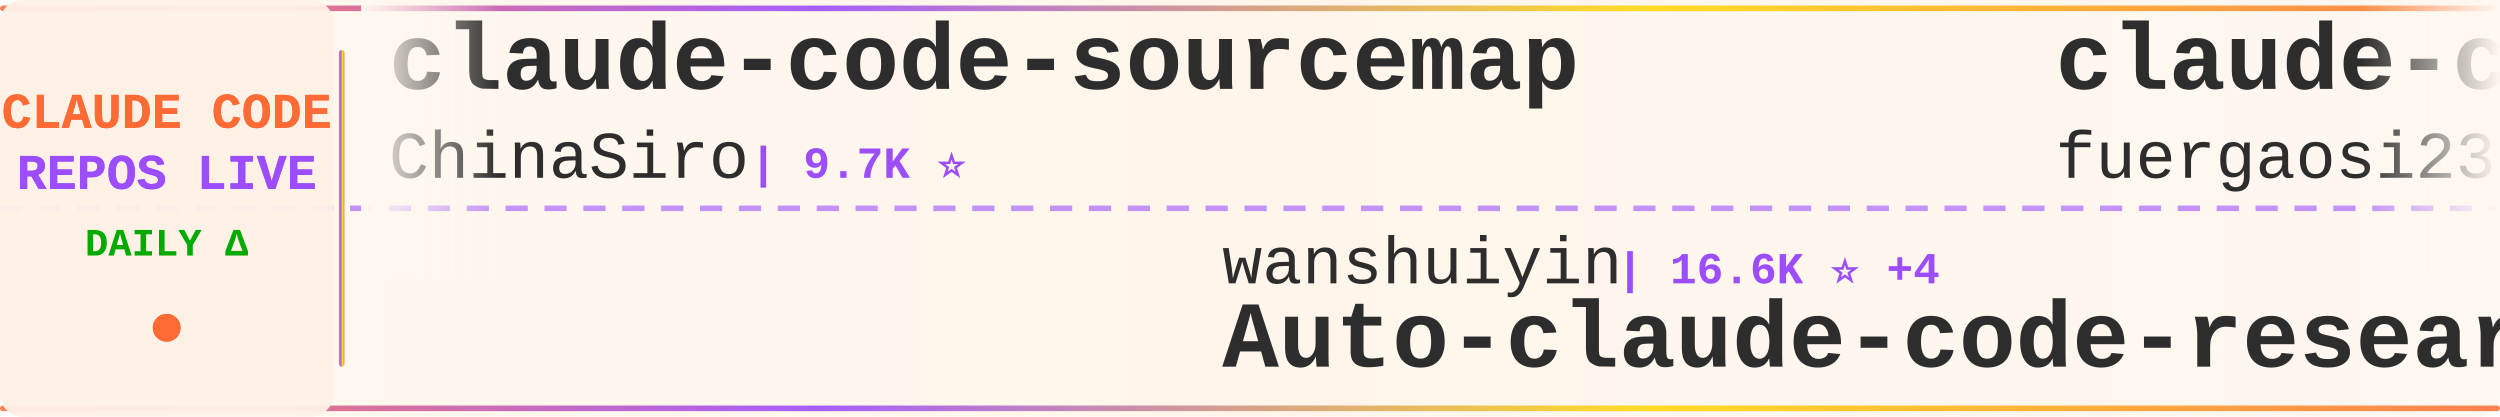
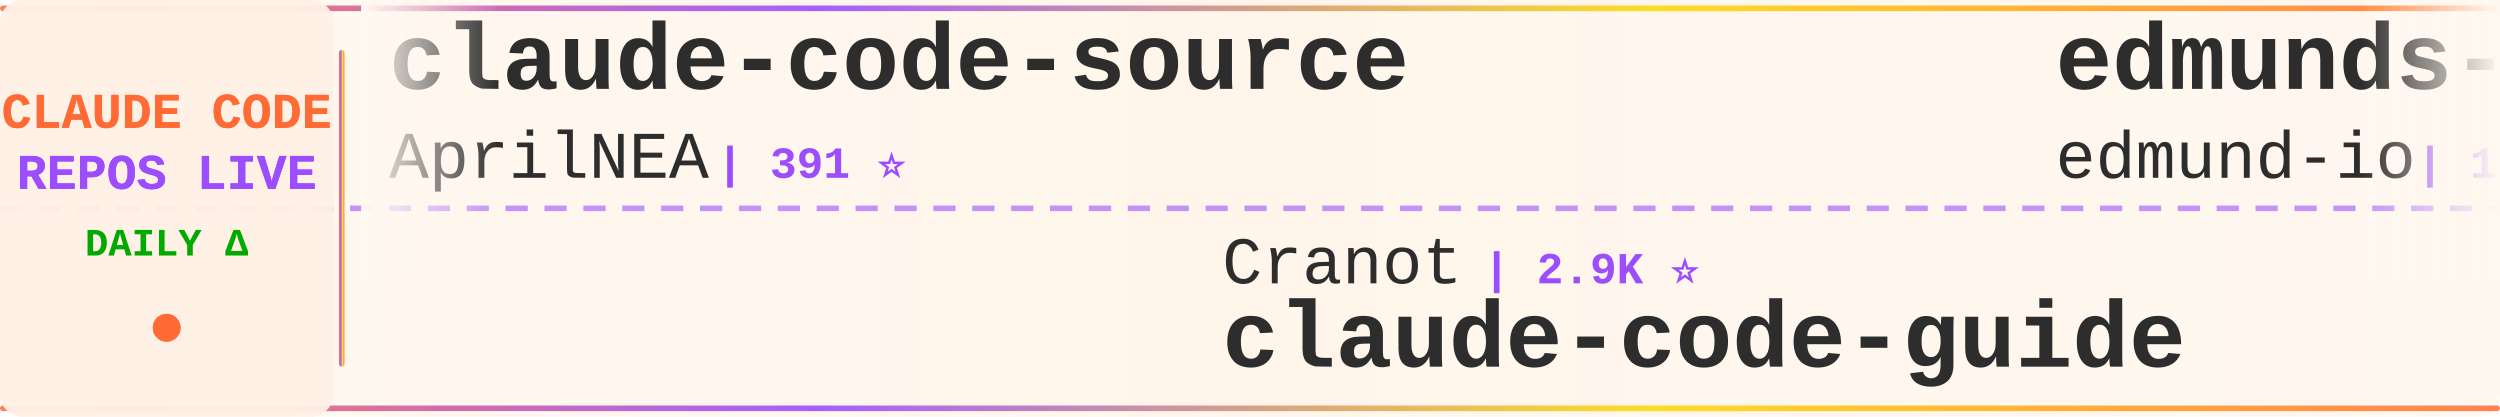
<svg xmlns="http://www.w3.org/2000/svg" width="900" height="150">
  <defs>
    <linearGradient id="tickerBg" x1="0%" y1="0%" x2="100%" y2="0%">
      <stop offset="0%" style="stop-color:#fff8f0;stop-opacity:0.98" />
      <stop offset="50%" style="stop-color:#fff5eb;stop-opacity:1" />
      <stop offset="100%" style="stop-color:#fff8f0;stop-opacity:0.98" />
    </linearGradient>
    <linearGradient id="borderGrad" x1="0%" y1="0%" x2="100%" y2="0%">
      <stop offset="0%" style="stop-color:#FF6B35;stop-opacity:0.85">
        <animate attributeName="stop-opacity" values="0.85;1;0.85" dur="2s" repeatCount="indefinite" />
      </stop>
      <stop offset="33%" style="stop-color:#9C4EFF;stop-opacity:0.9">
        <animate attributeName="stop-opacity" values="0.9;1;0.9" dur="2.2s" repeatCount="indefinite" />
      </stop>
      <stop offset="66%" style="stop-color:#FFD700;stop-opacity:0.85">
        <animate attributeName="stop-opacity" values="0.85;1;0.85" dur="1.8s" repeatCount="indefinite" />
      </stop>
      <stop offset="100%" style="stop-color:#FF6B35;stop-opacity:0.85">
        <animate attributeName="stop-opacity" values="0.85;1;0.85" dur="2s" repeatCount="indefinite" />
      </stop>
    </linearGradient>
    <filter id="textGlow">
      <feGaussianBlur stdDeviation="0.15" result="coloredBlur" />
      <feMerge>
        <feMergeNode in="coloredBlur" />
        <feMergeNode in="SourceGraphic" />
      </feMerge>
    </filter>
    <filter id="metricGlow">
      <feGaussianBlur stdDeviation="0.2" result="coloredBlur" />
      <feMerge>
        <feMergeNode in="coloredBlur" />
        <feMergeNode in="SourceGraphic" />
      </feMerge>
    </filter>
    <linearGradient id="leftFade" x1="0%" y1="0%" x2="100%" y2="0%">
      <stop offset="0%" style="stop-color:#fff8f0;stop-opacity:1" />
      <stop offset="100%" style="stop-color:#fff8f0;stop-opacity:0" />
    </linearGradient>
    <linearGradient id="rightFade" x1="0%" y1="0%" x2="100%" y2="0%">
      <stop offset="0%" style="stop-color:#fff8f0;stop-opacity:0" />
      <stop offset="100%" style="stop-color:#fff8f0;stop-opacity:1" />
    </linearGradient>
  </defs>
  <rect width="900" height="150" fill="url(#tickerBg)" rx="8" />
  <rect x="0" y="2" width="900" height="2" fill="url(#borderGrad)" rx="1" />
  <rect x="0" y="146" width="900" height="2" fill="url(#borderGrad)" rx="1" />
  <line x1="0" y1="75" x2="900" y2="75" stroke="#9C4EFF" stroke-width="2" stroke-dasharray="8 6" opacity="0.6" />
  <rect x="0" y="0" width="120" height="150" fill="#fff0e6" opacity="0.95" rx="8" />
  <text x="60" y="46" font-family="'Courier New', monospace" font-size="18" font-weight="bold" fill="#FF6B35" text-anchor="middle" filter="url(#textGlow)">
    CLAUDE CODE
  </text>
  <text x="60" y="68" font-family="'Courier New', monospace" font-size="18" font-weight="bold" fill="#9C4EFF" text-anchor="middle" filter="url(#textGlow)">
    REPOS LIVE
  </text>
  <text x="60" y="92" font-family="'Courier New', monospace" font-size="14" font-weight="bold" fill="#00aa00" text-anchor="middle">
    DAILY Δ
  </text>
  <circle cx="60" cy="118" r="5" fill="#FF6B35" filter="url(#metricGlow)">
    <animate attributeName="r" values="4;6;4" dur="1.5s" repeatCount="indefinite" />
    <animate attributeName="opacity" values="0.6;1;0.6" dur="1.5s" repeatCount="indefinite" />
  </circle>
  <rect x="122" y="18" width="2" height="114" fill="url(#borderGrad)" rx="1" />
  <clipPath id="tickerClip">
    <rect x="130" y="0" width="770" height="150" />
  </clipPath>
  <g clip-path="url(#tickerClip)">
    <g id="tickerItems">
      <animateTransform attributeName="transform" attributeType="XML" type="translate" from="0 0" to="-3000 0" dur="54s" repeatCount="indefinite" />
      <g transform="translate(0, 0)">
-         <text x="140" y="32" font-family="'Courier New', monospace" font-size="34" font-weight="bold" fill="#2d2d2d">claude-code-sourcemap</text>
-         <text x="140" y="64" font-family="'Courier New', monospace" font-size="24" font-weight="normal" fill="#2d2d2d" opacity="1.0">ChinaSiro</text>
-         <text x="270" y="64" font-family="'Courier New', monospace" font-size="16" font-weight="bold" fill="#9C4EFF"> | 9.7K ⭐</text>
+         <text x="140" y="32" font-family="'Courier New', monospace" font-size="34" font-weight="bold" fill="#2d2d2d">claude-code-source</text>
+         <text x="140" y="64" font-family="'Courier New', monospace" font-size="24" font-weight="normal" fill="#2d2d2d" opacity="1.0">AprilNEA</text>
+         <text x="258" y="64" font-family="'Courier New', monospace" font-size="16" font-weight="bold" fill="#9C4EFF"> | 391 ⭐</text>
      </g>
      <g transform="translate(300, 0)">
-         <text x="140" y="102" font-family="'Courier New', monospace" font-size="24" font-weight="normal" fill="#2d2d2d" opacity="1.0">wanshuiyin</text>
-         <text x="282" y="102" font-family="'Courier New', monospace" font-size="16" font-weight="bold" fill="#9C4EFF"> | 16.6K ⭐ +4</text>
-         <text x="140" y="132" font-family="'Courier New', monospace" font-size="34" font-weight="bold" fill="#2d2d2d">Auto-claude-code-researc...</text>
+         <text x="140" y="102" font-family="'Courier New', monospace" font-size="24" font-weight="normal" fill="#2d2d2d" opacity="1.0">Cranot</text>
+         <text x="234" y="102" font-family="'Courier New', monospace" font-size="16" font-weight="bold" fill="#9C4EFF"> | 2.9K ⭐</text>
+         <text x="140" y="132" font-family="'Courier New', monospace" font-size="34" font-weight="bold" fill="#2d2d2d">claude-code-guide</text>
      </g>
      <g transform="translate(600, 0)">
-         <text x="140" y="32" font-family="'Courier New', monospace" font-size="34" font-weight="bold" fill="#2d2d2d">claude-code-proxy</text>
-         <text x="140" y="64" font-family="'Courier New', monospace" font-size="24" font-weight="normal" fill="#2d2d2d" opacity="1.0">fuergaosi233</text>
-         <text x="306" y="64" font-family="'Courier New', monospace" font-size="16" font-weight="bold" fill="#9C4EFF"> | 2.8K ⭐</text>
+         <text x="140" y="32" font-family="'Courier New', monospace" font-size="34" font-weight="bold" fill="#2d2d2d">edmunds-claude-code</text>
+         <text x="140" y="64" font-family="'Courier New', monospace" font-size="24" font-weight="normal" fill="#2d2d2d" opacity="1.0">edmund-io</text>
+         <text x="270" y="64" font-family="'Courier New', monospace" font-size="16" font-weight="bold" fill="#9C4EFF"> | 1.5K ⭐</text>
      </g>
      <g transform="translate(900, 0)">
-         <text x="140" y="102" font-family="'Courier New', monospace" font-size="24" font-weight="normal" fill="#2d2d2d" opacity="1.0">fazxes</text>
-         <text x="234" y="102" font-family="'Courier New', monospace" font-size="16" font-weight="bold" fill="#9C4EFF"> | 242 ⭐</text>
-         <text x="140" y="132" font-family="'Courier New', monospace" font-size="34" font-weight="bold" fill="#2d2d2d">Claude-code</text>
+         <text x="140" y="102" font-family="'Courier New', monospace" font-size="24" font-weight="normal" fill="#2d2d2d" opacity="1.0">darcyegb</text>
+         <text x="258" y="102" font-family="'Courier New', monospace" font-size="16" font-weight="bold" fill="#9C4EFF"> | 768 ⭐</text>
+         <text x="140" y="132" font-family="'Courier New', monospace" font-size="34" font-weight="bold" fill="#2d2d2d">ClaudeCodeAgents</text>
      </g>
      <g transform="translate(1200, 0)">
-         <text x="140" y="32" font-family="'Courier New', monospace" font-size="34" font-weight="bold" fill="#2d2d2d">ECC</text>
-         <text x="140" y="64" font-family="'Courier New', monospace" font-size="24" font-weight="normal" fill="#2d2d2d" opacity="1.0">affaan-m</text>
-         <text x="258" y="64" font-family="'Courier New', monospace" font-size="16" font-weight="bold" fill="#9C4EFF"> | 266.8K ⭐ +157</text>
+         <text x="140" y="32" font-family="'Courier New', monospace" font-size="34" font-weight="bold" fill="#2d2d2d">claude_codex_bridge</text>
+         <text x="140" y="64" font-family="'Courier New', monospace" font-size="24" font-weight="normal" fill="#2d2d2d" opacity="1.0">SeemSeam</text>
+         <text x="258" y="64" font-family="'Courier New', monospace" font-size="16" font-weight="bold" fill="#9C4EFF"> | 3.5K ⭐</text>
      </g>
      <g transform="translate(1500, 0)">
-         <text x="140" y="102" font-family="'Courier New', monospace" font-size="24" font-weight="normal" fill="#2d2d2d" opacity="1.0">lintsinghua</text>
-         <text x="294" y="102" font-family="'Courier New', monospace" font-size="16" font-weight="bold" fill="#9C4EFF"> | 4.3K ⭐</text>
-         <text x="140" y="132" font-family="'Courier New', monospace" font-size="34" font-weight="bold" fill="#2d2d2d">claude-code-book</text>
+         <text x="140" y="102" font-family="'Courier New', monospace" font-size="24" font-weight="normal" fill="#2d2d2d" opacity="1.0">OneRedOak</text>
+         <text x="270" y="102" font-family="'Courier New', monospace" font-size="16" font-weight="bold" fill="#9C4EFF"> | 3.9K ⭐</text>
+         <text x="140" y="132" font-family="'Courier New', monospace" font-size="34" font-weight="bold" fill="#2d2d2d">claude-code-workflows</text>
      </g>
      <g transform="translate(1800, 0)">
-         <text x="140" y="32" font-family="'Courier New', monospace" font-size="34" font-weight="bold" fill="#2d2d2d">claude-code-system-promp...</text>
-         <text x="140" y="64" font-family="'Courier New', monospace" font-size="24" font-weight="normal" fill="#2d2d2d" opacity="1.0">Piebald-AI</text>
-         <text x="282" y="64" font-family="'Courier New', monospace" font-size="16" font-weight="bold" fill="#9C4EFF"> | 12.8K ⭐ +3</text>
+         <text x="140" y="32" font-family="'Courier New', monospace" font-size="34" font-weight="bold" fill="#2d2d2d">claude-code-video-toolki...</text>
+         <text x="140" y="64" font-family="'Courier New', monospace" font-size="24" font-weight="normal" fill="#2d2d2d" opacity="1.0">digitalsamba</text>
+         <text x="306" y="64" font-family="'Courier New', monospace" font-size="16" font-weight="bold" fill="#9C4EFF"> | 2.1K ⭐ +6</text>
      </g>
      <g transform="translate(2100, 0)">
-         <text x="140" y="102" font-family="'Courier New', monospace" font-size="24" font-weight="normal" fill="#2d2d2d" opacity="1.0">Windy3f3f3f3f</text>
-         <text x="318" y="102" font-family="'Courier New', monospace" font-size="16" font-weight="bold" fill="#9C4EFF"> | 3.7K ⭐</text>
-         <text x="140" y="132" font-family="'Courier New', monospace" font-size="34" font-weight="bold" fill="#2d2d2d">how-claude-code-works</text>
+         <text x="140" y="102" font-family="'Courier New', monospace" font-size="24" font-weight="normal" fill="#2d2d2d" opacity="1.0">anthropics</text>
+         <text x="282" y="102" font-family="'Courier New', monospace" font-size="16" font-weight="bold" fill="#9C4EFF"> | 8.9K ⭐</text>
+         <text x="140" y="132" font-family="'Courier New', monospace" font-size="34" font-weight="bold" fill="#2d2d2d">claude-code-action</text>
      </g>
      <g transform="translate(2400, 0)">
-         <text x="140" y="32" font-family="'Courier New', monospace" font-size="34" font-weight="bold" fill="#2d2d2d">claude-code-security-rev...</text>
-         <text x="140" y="64" font-family="'Courier New', monospace" font-size="24" font-weight="normal" fill="#2d2d2d" opacity="1.0">anthropics</text>
-         <text x="282" y="64" font-family="'Courier New', monospace" font-size="16" font-weight="bold" fill="#9C4EFF"> | 6.3K ⭐ +3</text>
+         <text x="140" y="32" font-family="'Courier New', monospace" font-size="34" font-weight="bold" fill="#2d2d2d">claude-code-rev</text>
+         <text x="140" y="64" font-family="'Courier New', monospace" font-size="24" font-weight="normal" fill="#2d2d2d" opacity="1.0">oboard</text>
+         <text x="234" y="64" font-family="'Courier New', monospace" font-size="16" font-weight="bold" fill="#9C4EFF"> | 3.3K ⭐</text>
      </g>
      <g transform="translate(2700, 0)">
-         <text x="140" y="102" font-family="'Courier New', monospace" font-size="24" font-weight="normal" fill="#2d2d2d" opacity="1.0">anthropics</text>
-         <text x="282" y="102" font-family="'Courier New', monospace" font-size="16" font-weight="bold" fill="#9C4EFF"> | 990 ⭐ +3</text>
-         <text x="140" y="132" font-family="'Courier New', monospace" font-size="34" font-weight="bold" fill="#2d2d2d">claude-code-base-action</text>
+         <text x="140" y="102" font-family="'Courier New', monospace" font-size="24" font-weight="normal" fill="#2d2d2d" opacity="1.0">disler</text>
+         <text x="234" y="102" font-family="'Courier New', monospace" font-size="16" font-weight="bold" fill="#9C4EFF"> | 3.9K ⭐</text>
+         <text x="140" y="132" font-family="'Courier New', monospace" font-size="34" font-weight="bold" fill="#2d2d2d">claude-code-hooks-master...</text>
      </g>
      <g transform="translate(3000, 0)">
-         <text x="140" y="32" font-family="'Courier New', monospace" font-size="34" font-weight="bold" fill="#2d2d2d">claude-code-sourcemap</text>
-         <text x="140" y="64" font-family="'Courier New', monospace" font-size="24" font-weight="normal" fill="#2d2d2d" opacity="1.0">ChinaSiro</text>
-         <text x="270" y="64" font-family="'Courier New', monospace" font-size="16" font-weight="bold" fill="#9C4EFF"> | 9.7K ⭐</text>
+         <text x="140" y="32" font-family="'Courier New', monospace" font-size="34" font-weight="bold" fill="#2d2d2d">claude-code-source</text>
+         <text x="140" y="64" font-family="'Courier New', monospace" font-size="24" font-weight="normal" fill="#2d2d2d" opacity="1.0">AprilNEA</text>
+         <text x="258" y="64" font-family="'Courier New', monospace" font-size="16" font-weight="bold" fill="#9C4EFF"> | 391 ⭐</text>
      </g>
      <g transform="translate(3300, 0)">
-         <text x="140" y="102" font-family="'Courier New', monospace" font-size="24" font-weight="normal" fill="#2d2d2d" opacity="1.0">wanshuiyin</text>
-         <text x="282" y="102" font-family="'Courier New', monospace" font-size="16" font-weight="bold" fill="#9C4EFF"> | 16.6K ⭐ +4</text>
-         <text x="140" y="132" font-family="'Courier New', monospace" font-size="34" font-weight="bold" fill="#2d2d2d">Auto-claude-code-researc...</text>
+         <text x="140" y="102" font-family="'Courier New', monospace" font-size="24" font-weight="normal" fill="#2d2d2d" opacity="1.0">Cranot</text>
+         <text x="234" y="102" font-family="'Courier New', monospace" font-size="16" font-weight="bold" fill="#9C4EFF"> | 2.9K ⭐</text>
+         <text x="140" y="132" font-family="'Courier New', monospace" font-size="34" font-weight="bold" fill="#2d2d2d">claude-code-guide</text>
      </g>
      <g transform="translate(3600, 0)">
-         <text x="140" y="32" font-family="'Courier New', monospace" font-size="34" font-weight="bold" fill="#2d2d2d">claude-code-proxy</text>
-         <text x="140" y="64" font-family="'Courier New', monospace" font-size="24" font-weight="normal" fill="#2d2d2d" opacity="1.0">fuergaosi233</text>
-         <text x="306" y="64" font-family="'Courier New', monospace" font-size="16" font-weight="bold" fill="#9C4EFF"> | 2.8K ⭐</text>
+         <text x="140" y="32" font-family="'Courier New', monospace" font-size="34" font-weight="bold" fill="#2d2d2d">edmunds-claude-code</text>
+         <text x="140" y="64" font-family="'Courier New', monospace" font-size="24" font-weight="normal" fill="#2d2d2d" opacity="1.0">edmund-io</text>
+         <text x="270" y="64" font-family="'Courier New', monospace" font-size="16" font-weight="bold" fill="#9C4EFF"> | 1.5K ⭐</text>
      </g>
      <g transform="translate(3900, 0)">
-         <text x="140" y="102" font-family="'Courier New', monospace" font-size="24" font-weight="normal" fill="#2d2d2d" opacity="1.0">fazxes</text>
-         <text x="234" y="102" font-family="'Courier New', monospace" font-size="16" font-weight="bold" fill="#9C4EFF"> | 242 ⭐</text>
-         <text x="140" y="132" font-family="'Courier New', monospace" font-size="34" font-weight="bold" fill="#2d2d2d">Claude-code</text>
+         <text x="140" y="102" font-family="'Courier New', monospace" font-size="24" font-weight="normal" fill="#2d2d2d" opacity="1.0">darcyegb</text>
+         <text x="258" y="102" font-family="'Courier New', monospace" font-size="16" font-weight="bold" fill="#9C4EFF"> | 768 ⭐</text>
+         <text x="140" y="132" font-family="'Courier New', monospace" font-size="34" font-weight="bold" fill="#2d2d2d">ClaudeCodeAgents</text>
      </g>
    </g>
  </g>
  <rect x="130" y="0" width="50" height="100" fill="url(#leftFade)" />
  <rect x="850" y="0" width="50" height="100" fill="url(#rightFade)" />
</svg>
